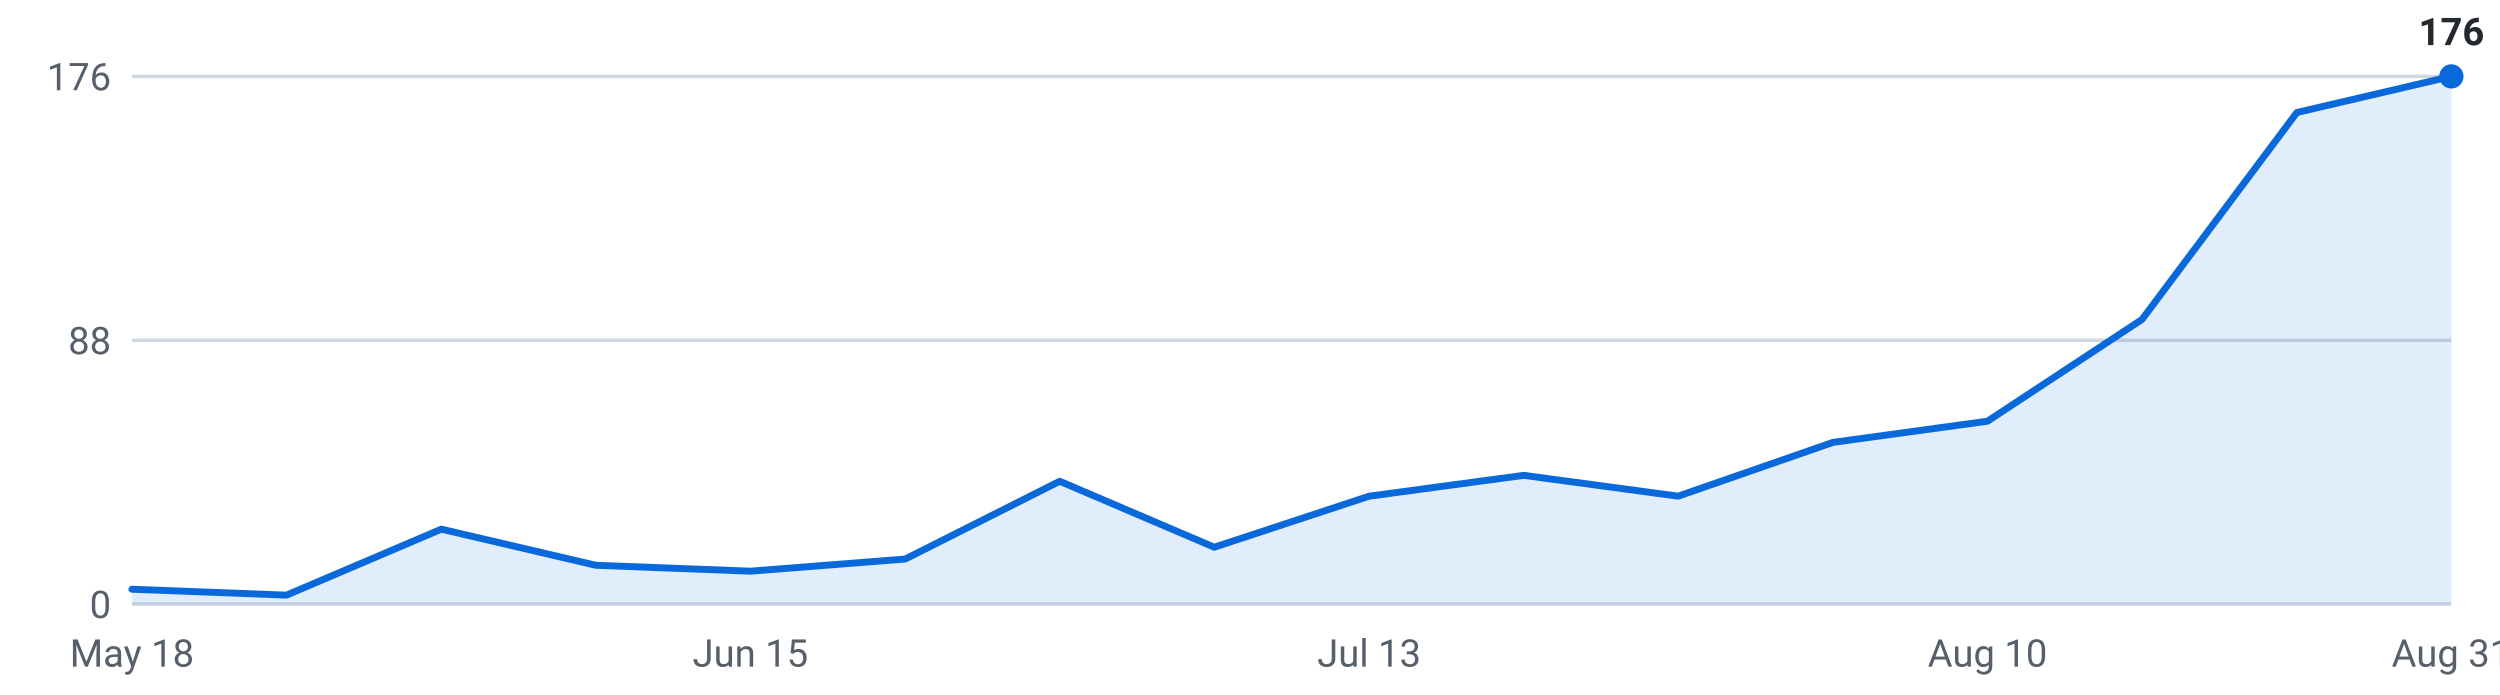
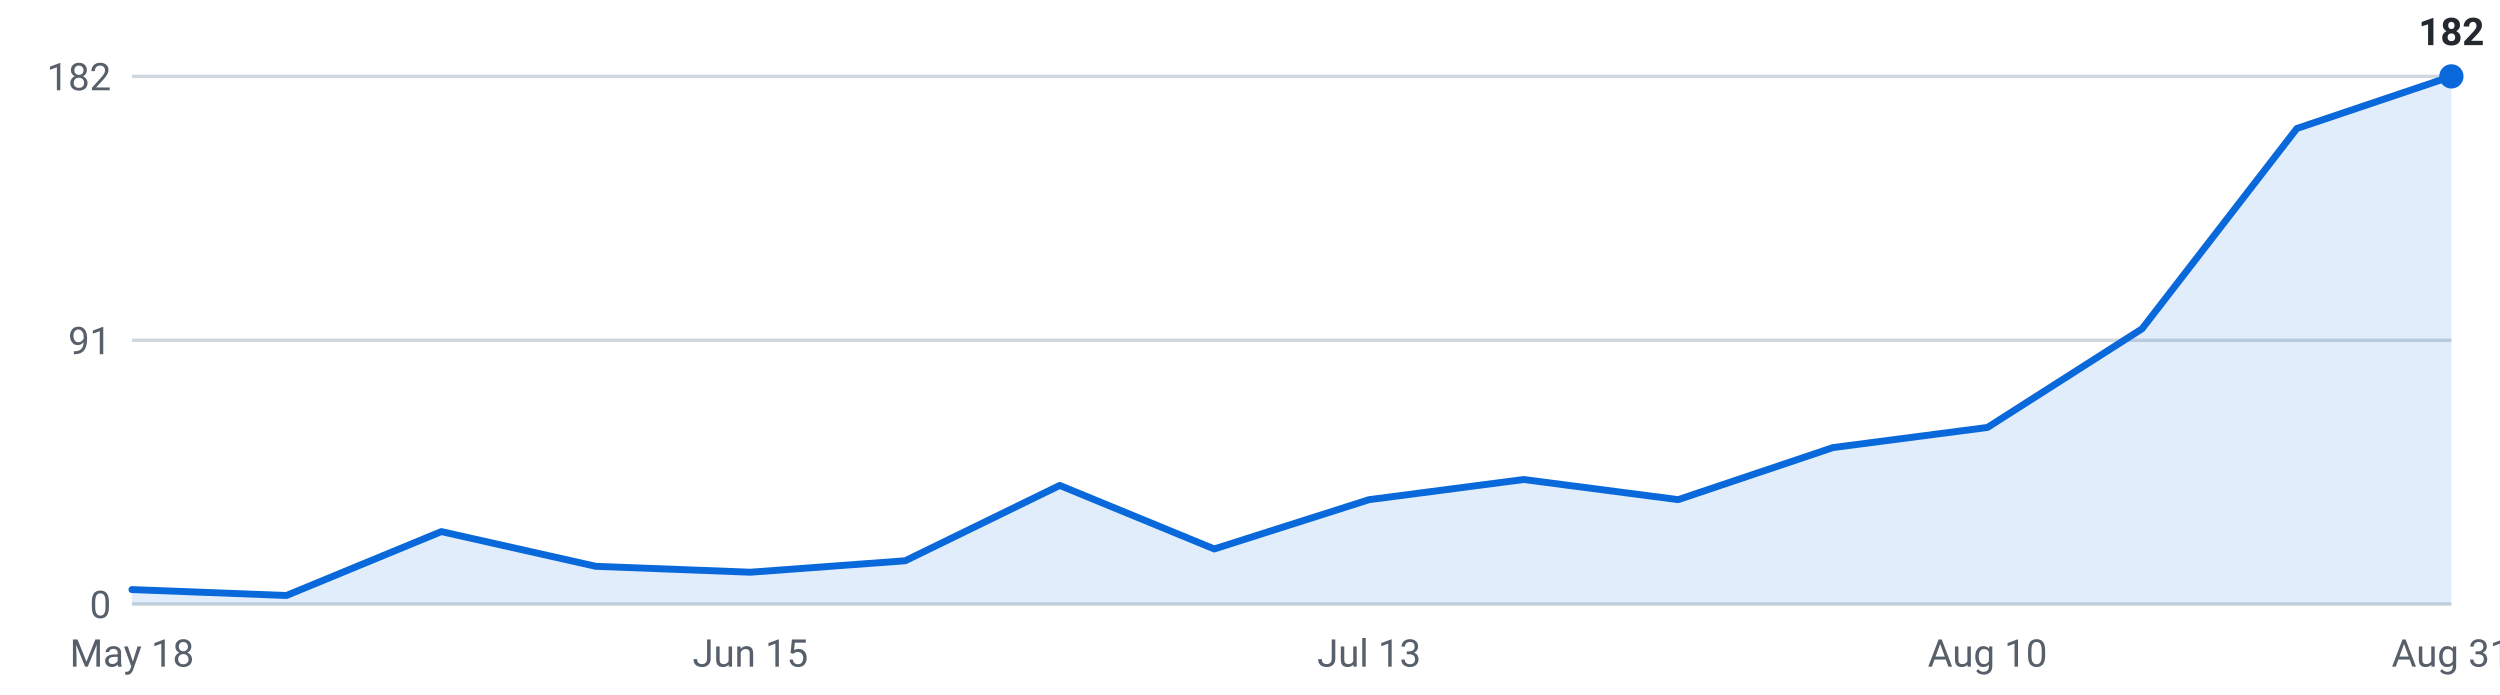
<svg xmlns="http://www.w3.org/2000/svg" viewBox="0 0 720 200" width="720" height="200" role="img" aria-label="Internships posted per week, last 16 weeks">
  <g font-family="-apple-system,Segoe UI,Roboto,sans-serif" font-size="11">
    <line x1="38" y1="174.0" x2="706" y2="174.0" stroke="#d0d7de" stroke-width="1" />
    <text x="32" y="178.0" text-anchor="end" fill="#57606a">0</text>
    <line x1="38" y1="98.0" x2="706" y2="98.0" stroke="#d0d7de" stroke-width="1" />
-     <text x="32" y="102.0" text-anchor="end" fill="#57606a">88</text>
+     <text x="32" y="102.0" text-anchor="end" fill="#57606a">91</text>
    <line x1="38" y1="22.0" x2="706" y2="22.0" stroke="#d0d7de" stroke-width="1" />
-     <text x="32" y="26.0" text-anchor="end" fill="#57606a">176</text>
-     <path d="M38.0,174 L38.0,169.7 L82.5,171.4 L127.1,152.4 L171.6,162.8 L216.1,164.5 L260.7,161.0 L305.2,138.6 L349.7,157.6 L394.3,142.9 L438.8,136.9 L483.3,142.9 L527.9,127.4 L572.4,121.3 L616.9,92.0 L661.5,32.4 L706.0,22.0 L706.0,174 Z" fill="#0969da" fill-opacity="0.12" />
-     <polyline points="38.0,169.7 82.5,171.4 127.1,152.4 171.6,162.8 216.1,164.5 260.7,161.0 305.2,138.6 349.7,157.6 394.3,142.9 438.8,136.9 483.3,142.9 527.9,127.4 572.4,121.3 616.9,92.0 661.5,32.4 706.0,22.0" fill="none" stroke="#0969da" stroke-width="2" stroke-linejoin="round" stroke-linecap="round" />
+     <text x="32" y="26.0" text-anchor="end" fill="#57606a">182</text>
+     <path d="M38.0,174 L38.0,169.8 L82.5,171.5 L127.1,153.1 L171.6,163.1 L216.1,164.8 L260.7,161.5 L305.2,139.8 L349.7,158.1 L394.3,143.9 L438.8,138.1 L483.3,143.9 L527.9,128.9 L572.4,123.1 L616.9,94.7 L661.5,37.0 L706.0,22.0 L706.0,174 Z" fill="#0969da" fill-opacity="0.12" />
+     <polyline points="38.0,169.8 82.5,171.5 127.1,153.1 171.6,163.1 216.1,164.8 260.7,161.5 305.2,139.8 349.7,158.1 394.3,143.9 438.8,138.1 483.3,143.9 527.9,128.9 572.4,123.1 616.9,94.7 661.5,37.0 706.0,22.0" fill="none" stroke="#0969da" stroke-width="2" stroke-linejoin="round" stroke-linecap="round" />
    <circle cx="706.0" cy="22.0" r="3.5" fill="#0969da" />
-     <text x="706.0" y="13.0" text-anchor="middle" fill="#24292f" font-weight="600">176</text>
+     <text x="706.0" y="13.0" text-anchor="middle" fill="#24292f" font-weight="600">182</text>
    <text x="38.0" y="192" text-anchor="middle" fill="#57606a">May 18</text>
    <text x="216.1" y="192" text-anchor="middle" fill="#57606a">Jun 15</text>
    <text x="394.3" y="192" text-anchor="middle" fill="#57606a">Jul 13</text>
    <text x="572.4" y="192" text-anchor="middle" fill="#57606a">Aug 10</text>
    <text x="706.0" y="192" text-anchor="middle" fill="#57606a">Aug 31</text>
  </g>
</svg>
